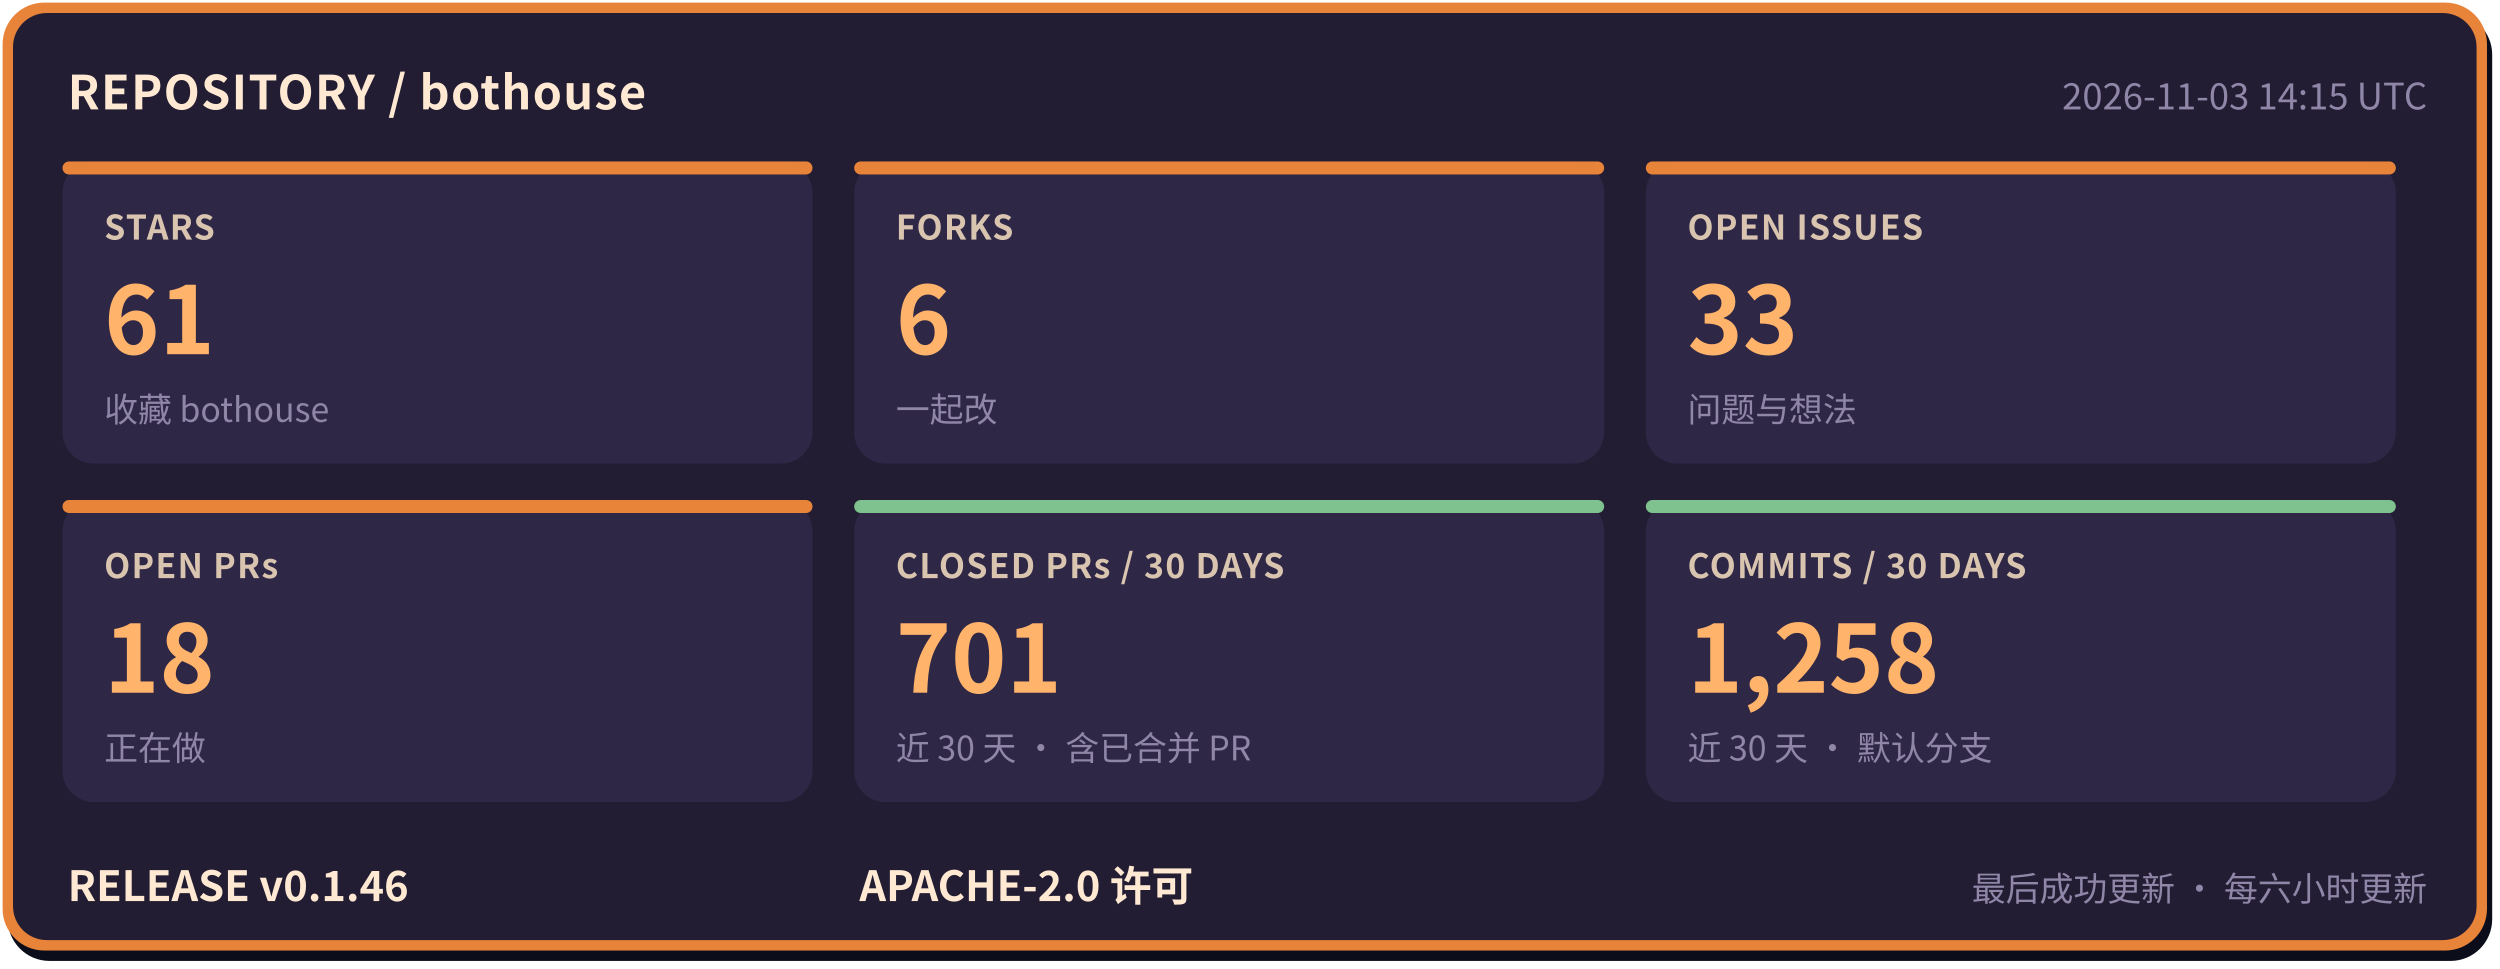
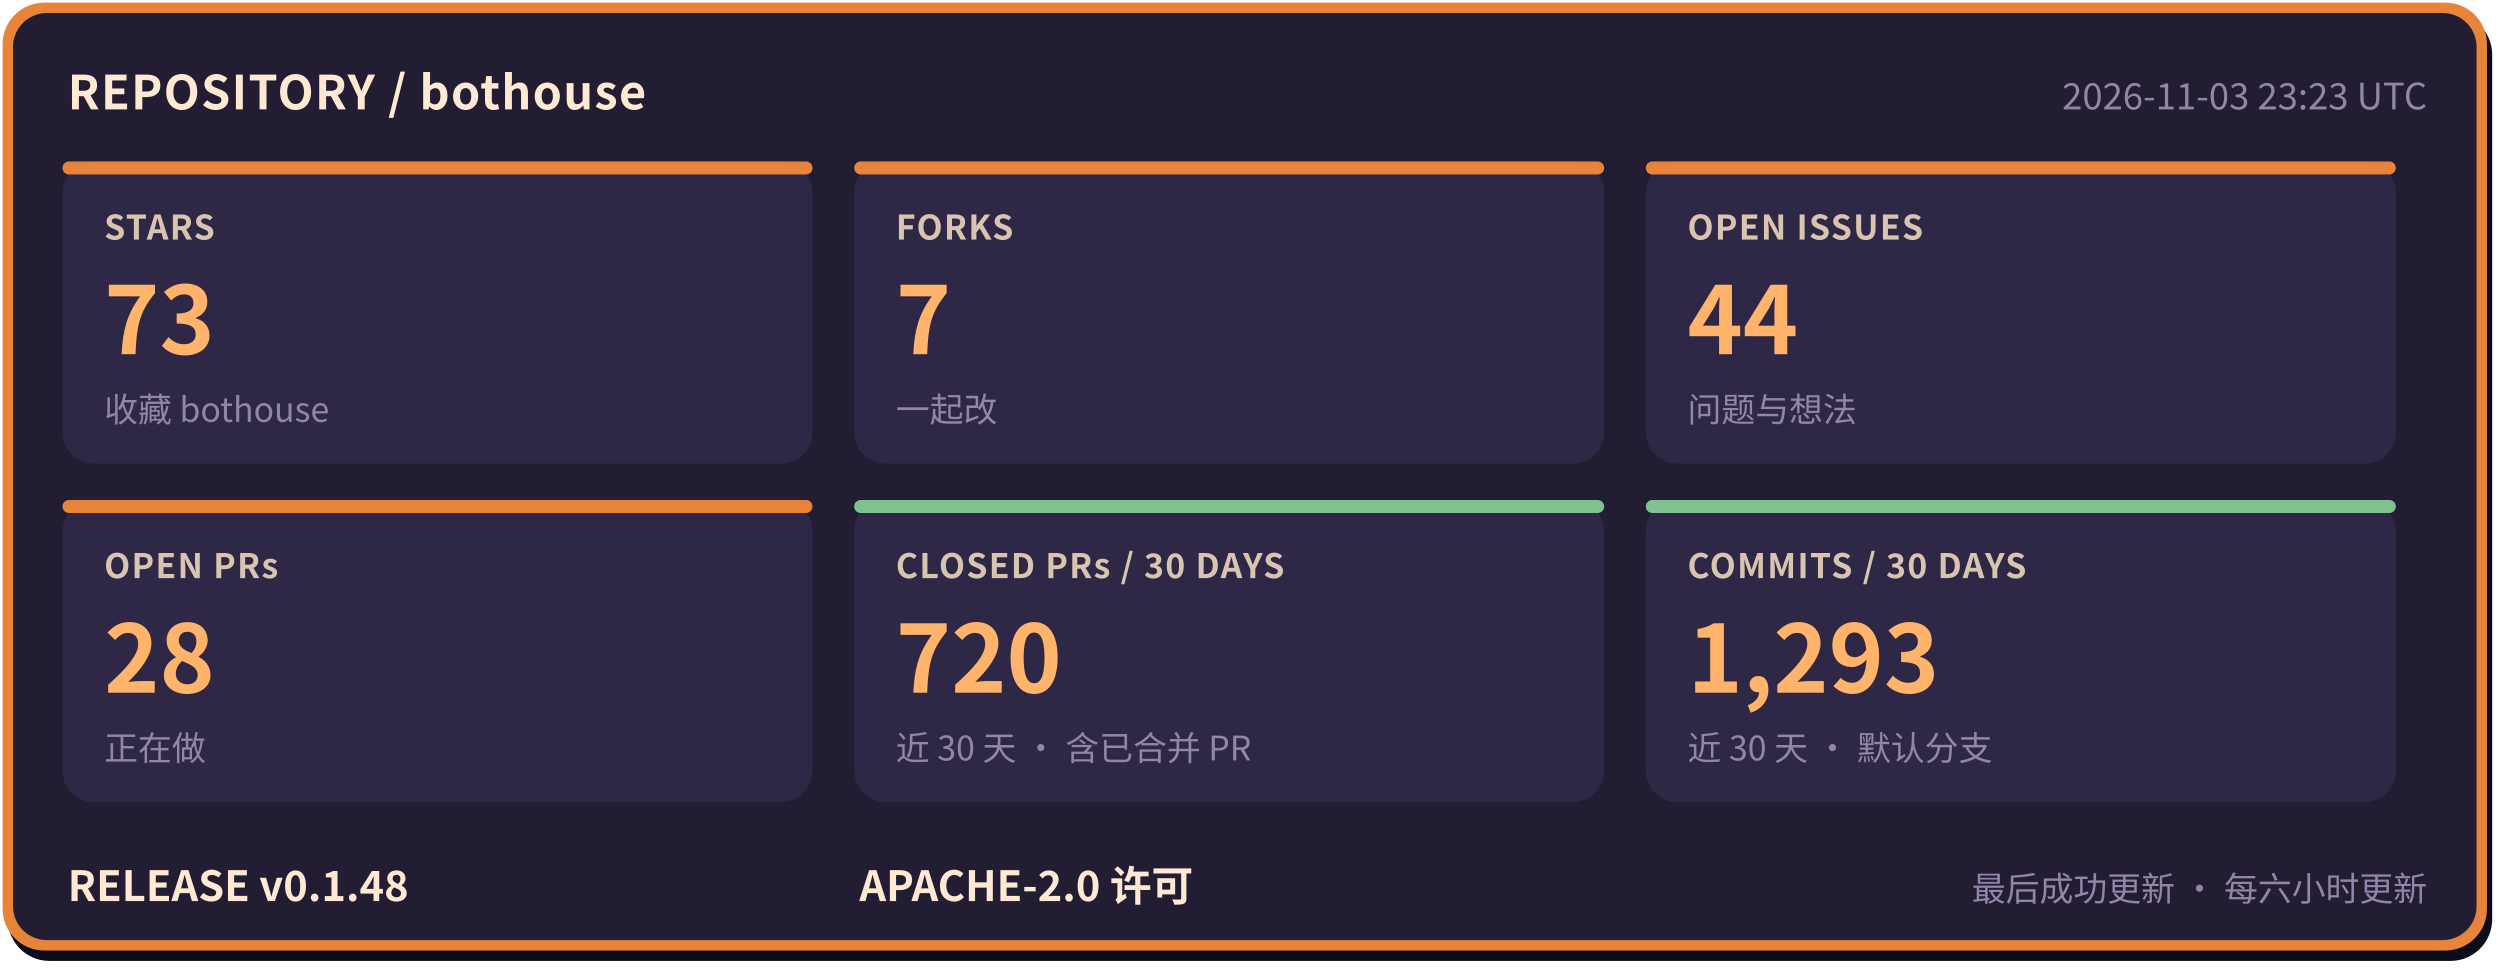
- <svg xmlns="http://www.w3.org/2000/svg" width="960" height="372" viewBox="0 0 960 372" role="img" aria-label="bothouse 仓库状态: STARS 61, FORKS 6, OPEN ISSUES 33, OPEN PRs 18, CLOSED PRs / 30 DAYS 701, COMMITS / 30 DAYS 1258, RELEASE v0.1.46" font-family="'PingFang SC','Hiragino Sans GB','Microsoft YaHei','Noto Sans CJK SC',-apple-system,'Segoe UI',sans-serif">
+ <svg xmlns="http://www.w3.org/2000/svg" width="960" height="372" viewBox="0 0 960 372" role="img" aria-label="bothouse 仓库状态: STARS 73, FORKS 7, OPEN ISSUES 44, OPEN PRs 28, CLOSED PRs / 30 DAYS 720, COMMITS / 30 DAYS 1293, RELEASE v0.1.48" font-family="'PingFang SC','Hiragino Sans GB','Microsoft YaHei','Noto Sans CJK SC',-apple-system,'Segoe UI',sans-serif">
  <rect x="3" y="5" width="954" height="364" rx="16" fill="#0b0d1a" />
  <rect x="1" y="1" width="954" height="364" rx="16" fill="#e8833a" />
  <rect x="5" y="5" width="946" height="356" rx="13" fill="#221d33" />
  <text x="26" y="42" font-size="18" font-weight="700" letter-spacing="0.5" fill="#ffe9d2">REPOSITORY / bothouse</text>
-   <text x="932" y="42" font-size="14" fill="#8f86a8" text-anchor="end">2026-11-03 14:15 UTC</text>
+   <text x="932" y="42" font-size="14" fill="#8f86a8" text-anchor="end">2026-11-03 23:23 UTC</text>
  <rect x="24" y="62" width="288" height="116" rx="12" fill="#2e2745" />
  <rect x="24" y="62" width="288" height="5" rx="2.5" fill="#e8833a" />
  <text x="40" y="92" font-size="13" font-weight="600" letter-spacing="0.5" fill="#d9c4b0">STARS</text>
-   <text x="40" y="136" font-size="36" font-weight="800" fill="#ffb36b">61</text>
+   <text x="40" y="136" font-size="36" font-weight="800" fill="#ffb36b">73</text>
  <text x="40" y="162" font-size="13" fill="#8f86a8">收藏 bothouse</text>
  <rect x="328" y="62" width="288" height="116" rx="12" fill="#2e2745" />
  <rect x="328" y="62" width="288" height="5" rx="2.5" fill="#e8833a" />
  <text x="344" y="92" font-size="13" font-weight="600" letter-spacing="0.5" fill="#d9c4b0">FORKS</text>
-   <text x="344" y="136" font-size="36" font-weight="800" fill="#ffb36b">6</text>
+   <text x="344" y="136" font-size="36" font-weight="800" fill="#ffb36b">7</text>
  <text x="344" y="162" font-size="13" fill="#8f86a8">一起改</text>
  <rect x="632" y="62" width="288" height="116" rx="12" fill="#2e2745" />
  <rect x="632" y="62" width="288" height="5" rx="2.5" fill="#e8833a" />
  <text x="648" y="92" font-size="13" font-weight="600" letter-spacing="0.5" fill="#d9c4b0">OPEN ISSUES</text>
-   <text x="648" y="136" font-size="36" font-weight="800" fill="#ffb36b">33</text>
+   <text x="648" y="136" font-size="36" font-weight="800" fill="#ffb36b">44</text>
  <text x="648" y="162" font-size="13" fill="#8f86a8">问题与想法</text>
  <rect x="24" y="192" width="288" height="116" rx="12" fill="#2e2745" />
  <rect x="24" y="192" width="288" height="5" rx="2.5" fill="#e8833a" />
  <text x="40" y="222" font-size="13" font-weight="600" letter-spacing="0.5" fill="#d9c4b0">OPEN PRs</text>
-   <text x="40" y="266" font-size="36" font-weight="800" fill="#ffb36b">18</text>
+   <text x="40" y="266" font-size="36" font-weight="800" fill="#ffb36b">28</text>
  <text x="40" y="292" font-size="13" fill="#8f86a8">正在做</text>
  <rect x="328" y="192" width="288" height="116" rx="12" fill="#2e2745" />
  <rect x="328" y="192" width="288" height="5" rx="2.5" fill="#7fc28f" />
  <text x="344" y="222" font-size="13" font-weight="600" letter-spacing="0.5" fill="#d9c4b0">CLOSED PRs / 30 DAYS</text>
-   <text x="344" y="266" font-size="36" font-weight="800" fill="#ffb36b">701</text>
+   <text x="344" y="266" font-size="36" font-weight="800" fill="#ffb36b">720</text>
  <text x="344" y="292" font-size="13" fill="#8f86a8">近 30 天 · 含已合并 PR</text>
  <rect x="632" y="192" width="288" height="116" rx="12" fill="#2e2745" />
  <rect x="632" y="192" width="288" height="5" rx="2.5" fill="#7fc28f" />
  <text x="648" y="222" font-size="13" font-weight="600" letter-spacing="0.5" fill="#d9c4b0">COMMITS / 30 DAYS</text>
-   <text x="648" y="266" font-size="36" font-weight="800" fill="#ffb36b">1,258</text>
+   <text x="648" y="266" font-size="36" font-weight="800" fill="#ffb36b">1,293</text>
  <text x="648" y="292" font-size="13" fill="#8f86a8">近 30 天 · 默认分支</text>
-   <text x="26" y="346" font-size="16" font-weight="700" fill="#ffe9d2">RELEASE v0.1.46</text>
+   <text x="26" y="346" font-size="16" font-weight="700" fill="#ffe9d2">RELEASE v0.1.48</text>
  <text x="330" y="346" font-size="16" font-weight="700" fill="#ffe9d2">APACHE-2.0 许可</text>
  <text x="932" y="346" font-size="13" fill="#8f86a8" text-anchor="end">最后成功更新 · 每六小时更新</text>
</svg>
